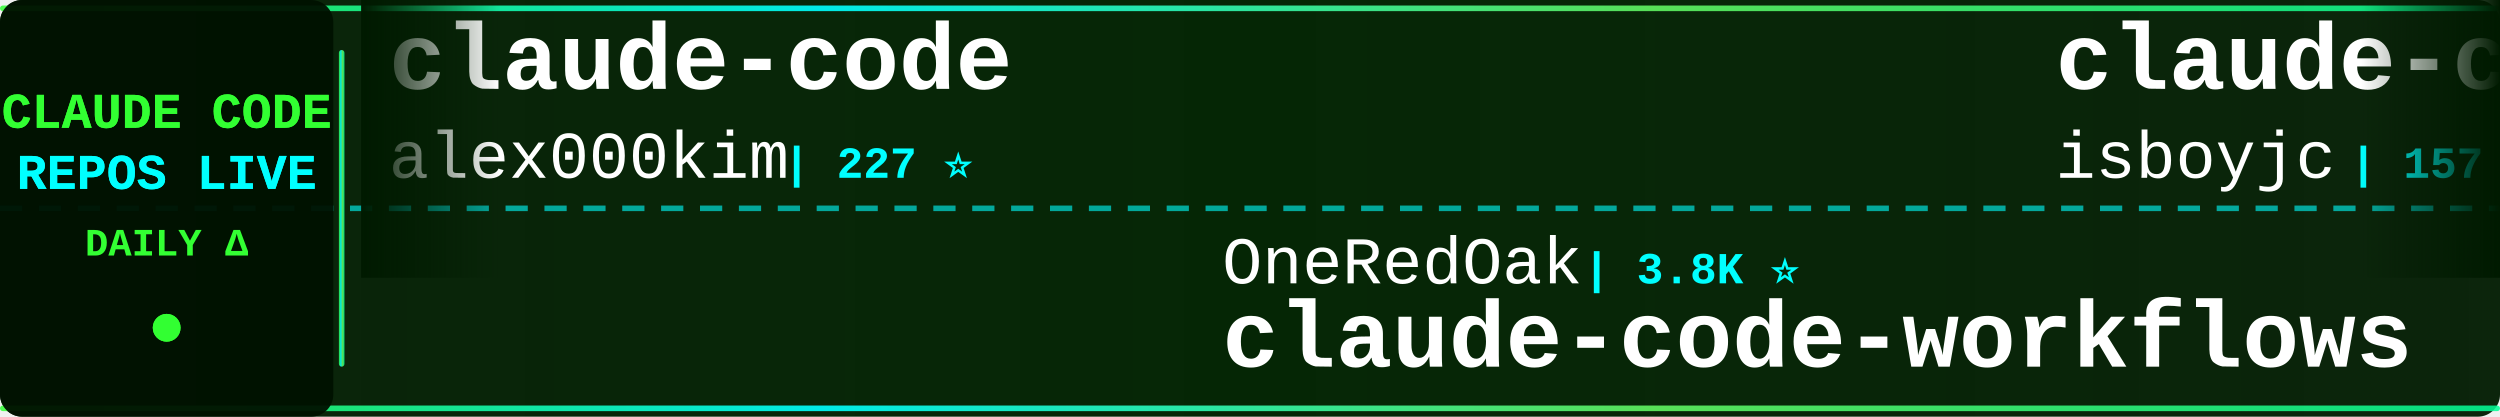
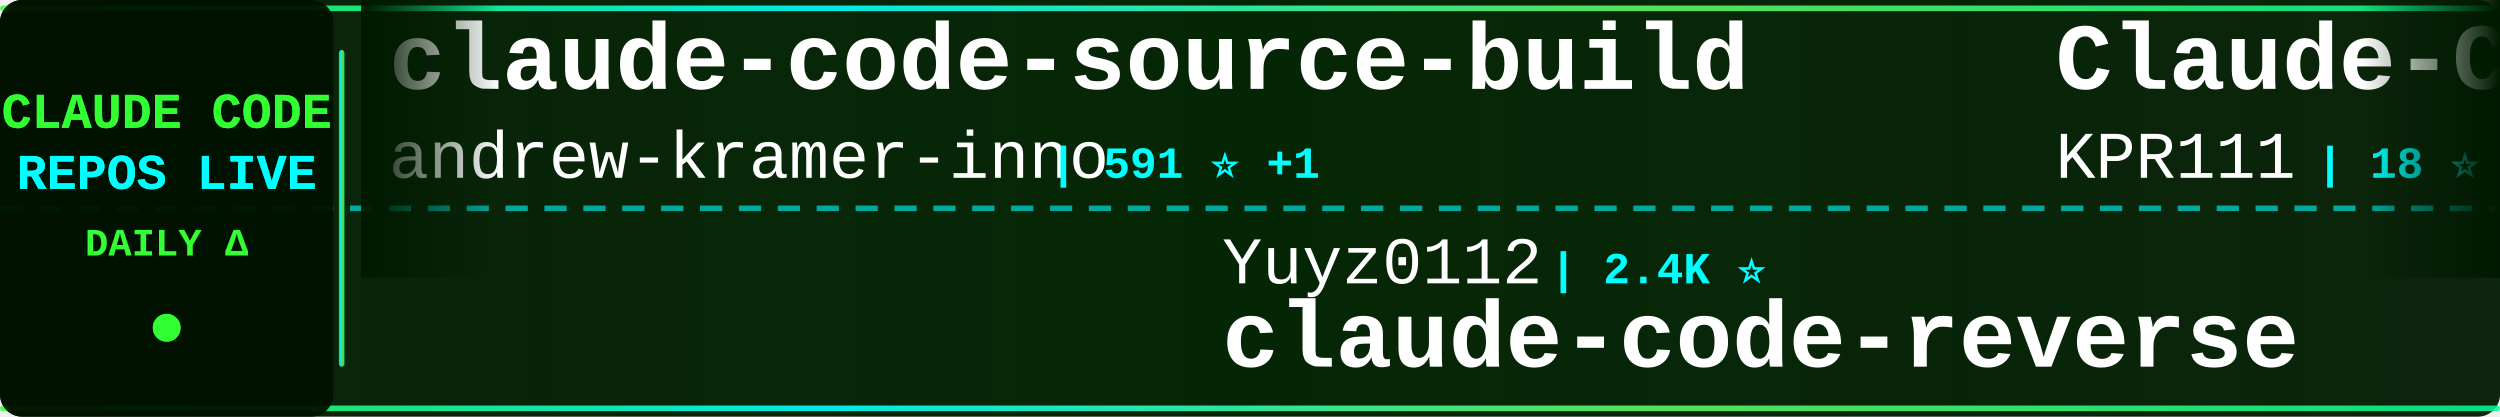
<svg xmlns="http://www.w3.org/2000/svg" width="900" height="150">
  <defs>
    <linearGradient id="tickerBg" x1="0%" y1="0%" x2="100%" y2="0%">
      <stop offset="0%" style="stop-color:#001a00;stop-opacity:0.95" />
      <stop offset="50%" style="stop-color:#002200;stop-opacity:0.98" />
      <stop offset="100%" style="stop-color:#001a00;stop-opacity:0.95" />
    </linearGradient>
    <linearGradient id="borderGrad" x1="0%" y1="0%" x2="100%" y2="0%">
      <stop offset="0%" style="stop-color:#33ff33;stop-opacity:0.85">
        <animate attributeName="stop-opacity" values="0.85;1;0.85" dur="2s" repeatCount="indefinite" />
      </stop>
      <stop offset="33%" style="stop-color:#00ffff;stop-opacity:0.9">
        <animate attributeName="stop-opacity" values="0.9;1;0.9" dur="2.2s" repeatCount="indefinite" />
      </stop>
      <stop offset="66%" style="stop-color:#66ff66;stop-opacity:0.85">
        <animate attributeName="stop-opacity" values="0.85;1;0.85" dur="1.8s" repeatCount="indefinite" />
      </stop>
      <stop offset="100%" style="stop-color:#00ff99;stop-opacity:0.85">
        <animate attributeName="stop-opacity" values="0.85;1;0.85" dur="2s" repeatCount="indefinite" />
      </stop>
    </linearGradient>
    <filter id="textGlow">
      <feGaussianBlur stdDeviation="0.1" result="coloredBlur" />
      <feMerge>
        <feMergeNode in="coloredBlur" />
        <feMergeNode in="SourceGraphic" />
      </feMerge>
    </filter>
    <filter id="metricGlow">
      <feGaussianBlur stdDeviation="0.2" result="coloredBlur" />
      <feMerge>
        <feMergeNode in="coloredBlur" />
        <feMergeNode in="SourceGraphic" />
      </feMerge>
    </filter>
    <linearGradient id="leftFade" x1="0%" y1="0%" x2="100%" y2="0%">
      <stop offset="0%" style="stop-color:#001a00;stop-opacity:1" />
      <stop offset="100%" style="stop-color:#001a00;stop-opacity:0" />
    </linearGradient>
    <linearGradient id="rightFade" x1="0%" y1="0%" x2="100%" y2="0%">
      <stop offset="0%" style="stop-color:#001a00;stop-opacity:0" />
      <stop offset="100%" style="stop-color:#001a00;stop-opacity:1" />
    </linearGradient>
  </defs>
  <rect width="900" height="150" fill="url(#tickerBg)" rx="8" />
  <rect x="0" y="2" width="900" height="2" fill="url(#borderGrad)" rx="1" />
  <rect x="0" y="146" width="900" height="2" fill="url(#borderGrad)" rx="1" />
  <line x1="0" y1="75" x2="900" y2="75" stroke="#00ffff" stroke-width="2" stroke-dasharray="8 6" opacity="0.6" />
  <rect x="0" y="0" width="120" height="150" fill="#001100" opacity="0.95" rx="8" />
  <text x="60" y="46" font-family="'Courier New', monospace" font-size="18" font-weight="bold" fill="#33ff33" text-anchor="middle" filter="url(#textGlow)">
    CLAUDE CODE
  </text>
  <text x="60" y="68" font-family="'Courier New', monospace" font-size="18" font-weight="bold" fill="#00ffff" text-anchor="middle" filter="url(#textGlow)">
    REPOS LIVE
  </text>
  <text x="60" y="92" font-family="'Courier New', monospace" font-size="14" font-weight="bold" fill="#33ff33" text-anchor="middle">
    DAILY Δ
  </text>
  <circle cx="60" cy="118" r="5" fill="#33ff33" filter="url(#metricGlow)">
    <animate attributeName="r" values="4;6;4" dur="1.5s" repeatCount="indefinite" />
    <animate attributeName="opacity" values="0.6;1;0.6" dur="1.5s" repeatCount="indefinite" />
  </circle>
  <rect x="122" y="18" width="2" height="114" fill="url(#borderGrad)" rx="1" />
  <clipPath id="tickerClip">
    <rect x="130" y="0" width="770" height="150" />
  </clipPath>
  <g clip-path="url(#tickerClip)">
    <g id="tickerItems">
      <animateTransform attributeName="transform" attributeType="XML" type="translate" from="0 0" to="-3000 0" dur="54s" repeatCount="indefinite" />
      <g transform="translate(0, 0)">
-         <text x="140" y="32" font-family="'Courier New', monospace" font-size="34" font-weight="bold" fill="#ffffff">claude-code</text>
-         <text x="140" y="64" font-family="'Courier New', monospace" font-size="24" font-weight="normal" fill="#ffffff" opacity="1.0">alex000kim</text>
-         <text x="282" y="64" font-family="'Courier New', monospace" font-size="16" font-weight="bold" fill="#00ffff"> | 227 ⭐</text>
+         <text x="140" y="32" font-family="'Courier New', monospace" font-size="34" font-weight="bold" fill="#ffffff">claude-code-source-build</text>
+         <text x="140" y="64" font-family="'Courier New', monospace" font-size="24" font-weight="normal" fill="#ffffff" opacity="1.0">andrew-kramer-inno</text>
+         <text x="378" y="64" font-family="'Courier New', monospace" font-size="16" font-weight="bold" fill="#00ffff"> | 591 ⭐ +1</text>
      </g>
      <g transform="translate(300, 0)">
-         <text x="140" y="102" font-family="'Courier New', monospace" font-size="24" font-weight="normal" fill="#ffffff" opacity="1.0">OneRedOak</text>
-         <text x="270" y="102" font-family="'Courier New', monospace" font-size="16" font-weight="bold" fill="#00ffff"> | 3.8K ⭐</text>
-         <text x="140" y="132" font-family="'Courier New', monospace" font-size="34" font-weight="bold" fill="#ffffff">claude-code-workflows</text>
+         <text x="140" y="102" font-family="'Courier New', monospace" font-size="24" font-weight="normal" fill="#ffffff" opacity="1.0">Yuyz0112</text>
+         <text x="258" y="102" font-family="'Courier New', monospace" font-size="16" font-weight="bold" fill="#00ffff"> | 2.4K ⭐</text>
+         <text x="140" y="132" font-family="'Courier New', monospace" font-size="34" font-weight="bold" fill="#ffffff">claude-code-reverse</text>
      </g>
      <g transform="translate(600, 0)">
-         <text x="140" y="32" font-family="'Courier New', monospace" font-size="34" font-weight="bold" fill="#ffffff">claude-code</text>
-         <text x="140" y="64" font-family="'Courier New', monospace" font-size="24" font-weight="normal" fill="#ffffff" opacity="1.0">isboyjc</text>
-         <text x="246" y="64" font-family="'Courier New', monospace" font-size="16" font-weight="bold" fill="#00ffff"> | 157 ⭐</text>
+         <text x="140" y="32" font-family="'Courier New', monospace" font-size="34" font-weight="bold" fill="#ffffff">Claude-Code</text>
+         <text x="140" y="64" font-family="'Courier New', monospace" font-size="24" font-weight="normal" fill="#ffffff" opacity="1.0">KPR111</text>
+         <text x="234" y="64" font-family="'Courier New', monospace" font-size="16" font-weight="bold" fill="#00ffff"> | 18 ⭐</text>
      </g>
      <g transform="translate(900, 0)">
-         <text x="140" y="102" font-family="'Courier New', monospace" font-size="24" font-weight="normal" fill="#ffffff" opacity="1.0">anthropics</text>
-         <text x="282" y="102" font-family="'Courier New', monospace" font-size="16" font-weight="bold" fill="#00ffff"> | 4.9K ⭐ +9</text>
-         <text x="140" y="132" font-family="'Courier New', monospace" font-size="34" font-weight="bold" fill="#ffffff">claude-code-security-rev...</text>
+         <text x="140" y="102" font-family="'Courier New', monospace" font-size="24" font-weight="normal" fill="#ffffff" opacity="1.0">oboard</text>
+         <text x="234" y="102" font-family="'Courier New', monospace" font-size="16" font-weight="bold" fill="#00ffff"> | 3.2K ⭐ +4</text>
+         <text x="140" y="132" font-family="'Courier New', monospace" font-size="34" font-weight="bold" fill="#ffffff">claude-code-rev</text>
      </g>
      <g transform="translate(1200, 0)">
-         <text x="140" y="32" font-family="'Courier New', monospace" font-size="34" font-weight="bold" fill="#ffffff">claude-code-rust</text>
-         <text x="140" y="64" font-family="'Courier New', monospace" font-size="24" font-weight="normal" fill="#ffffff" opacity="1.0">lorryjovens-hub</text>
-         <text x="342" y="64" font-family="'Courier New', monospace" font-size="16" font-weight="bold" fill="#00ffff"> | 1.6K ⭐ +2</text>
+         <text x="140" y="32" font-family="'Courier New', monospace" font-size="34" font-weight="bold" fill="#ffffff">claude-code-showcase</text>
+         <text x="140" y="64" font-family="'Courier New', monospace" font-size="24" font-weight="normal" fill="#ffffff" opacity="1.0">ChrisWiles</text>
+         <text x="282" y="64" font-family="'Courier New', monospace" font-size="16" font-weight="bold" fill="#00ffff"> | 5.9K ⭐ +2</text>
      </g>
      <g transform="translate(1500, 0)">
-         <text x="140" y="102" font-family="'Courier New', monospace" font-size="24" font-weight="normal" fill="#ffffff" opacity="1.0">ponponon</text>
-         <text x="258" y="102" font-family="'Courier New', monospace" font-size="16" font-weight="bold" fill="#00ffff"> | 2.3K ⭐ +2</text>
-         <text x="140" y="132" font-family="'Courier New', monospace" font-size="34" font-weight="bold" fill="#ffffff">claude_code_src</text>
+         <text x="140" y="102" font-family="'Courier New', monospace" font-size="24" font-weight="normal" fill="#ffffff" opacity="1.0">shareAI-lab</text>
+         <text x="294" y="102" font-family="'Courier New', monospace" font-size="16" font-weight="bold" fill="#00ffff"> | 63.8K ⭐ +142</text>
+         <text x="140" y="132" font-family="'Courier New', monospace" font-size="34" font-weight="bold" fill="#ffffff">learn-claude-code</text>
      </g>
      <g transform="translate(1800, 0)">
-         <text x="140" y="32" font-family="'Courier New', monospace" font-size="34" font-weight="bold" fill="#ffffff">claude-code-book</text>
-         <text x="140" y="64" font-family="'Courier New', monospace" font-size="24" font-weight="normal" fill="#ffffff" opacity="1.0">lintsinghua</text>
-         <text x="294" y="64" font-family="'Courier New', monospace" font-size="16" font-weight="bold" fill="#00ffff"> | 3.5K ⭐ +13</text>
+         <text x="140" y="32" font-family="'Courier New', monospace" font-size="34" font-weight="bold" fill="#ffffff">claude-code</text>
+         <text x="140" y="64" font-family="'Courier New', monospace" font-size="24" font-weight="normal" fill="#ffffff" opacity="1.0">VineeTagarwaL-code</text>
+         <text x="378" y="64" font-family="'Courier New', monospace" font-size="16" font-weight="bold" fill="#00ffff"> | 275 ⭐</text>
      </g>
      <g transform="translate(2100, 0)">
-         <text x="140" y="102" font-family="'Courier New', monospace" font-size="24" font-weight="normal" fill="#ffffff" opacity="1.0">nanocoai</text>
-         <text x="258" y="102" font-family="'Courier New', monospace" font-size="16" font-weight="bold" fill="#00ffff"> | 29.5K ⭐ +18</text>
-         <text x="140" y="132" font-family="'Courier New', monospace" font-size="34" font-weight="bold" fill="#ffffff">nanoclaw</text>
+         <text x="140" y="102" font-family="'Courier New', monospace" font-size="24" font-weight="normal" fill="#ffffff" opacity="1.0">diet103</text>
+         <text x="246" y="102" font-family="'Courier New', monospace" font-size="16" font-weight="bold" fill="#00ffff"> | 9.7K ⭐ +3</text>
+         <text x="140" y="132" font-family="'Courier New', monospace" font-size="34" font-weight="bold" fill="#ffffff">claude-code-infrastructu...</text>
      </g>
      <g transform="translate(2400, 0)">
-         <text x="140" y="32" font-family="'Courier New', monospace" font-size="34" font-weight="bold" fill="#ffffff">claude-code-showcase</text>
-         <text x="140" y="64" font-family="'Courier New', monospace" font-size="24" font-weight="normal" fill="#ffffff" opacity="1.0">ChrisWiles</text>
-         <text x="282" y="64" font-family="'Courier New', monospace" font-size="16" font-weight="bold" fill="#00ffff"> | 5.9K ⭐ +1</text>
+         <text x="140" y="32" font-family="'Courier New', monospace" font-size="34" font-weight="bold" fill="#ffffff">claude-code-action</text>
+         <text x="140" y="64" font-family="'Courier New', monospace" font-size="24" font-weight="normal" fill="#ffffff" opacity="1.0">anthropics</text>
+         <text x="282" y="64" font-family="'Courier New', monospace" font-size="16" font-weight="bold" fill="#00ffff"> | 7.8K ⭐ +13</text>
      </g>
      <g transform="translate(2700, 0)">
-         <text x="140" y="102" font-family="'Courier New', monospace" font-size="24" font-weight="normal" fill="#ffffff" opacity="1.0">huangjia2019</text>
-         <text x="306" y="102" font-family="'Courier New', monospace" font-size="16" font-weight="bold" fill="#00ffff"> | 742 ⭐ +5</text>
-         <text x="140" y="132" font-family="'Courier New', monospace" font-size="34" font-weight="bold" fill="#ffffff">claude-code-engineering</text>
+         <text x="140" y="102" font-family="'Courier New', monospace" font-size="24" font-weight="normal" fill="#ffffff" opacity="1.0">anthropics</text>
+         <text x="282" y="102" font-family="'Courier New', monospace" font-size="16" font-weight="bold" fill="#00ffff"> | 851 ⭐ +1</text>
+         <text x="140" y="132" font-family="'Courier New', monospace" font-size="34" font-weight="bold" fill="#ffffff">claude-code-base-action</text>
      </g>
      <g transform="translate(3000, 0)">
-         <text x="140" y="32" font-family="'Courier New', monospace" font-size="34" font-weight="bold" fill="#ffffff">claude-code</text>
-         <text x="140" y="64" font-family="'Courier New', monospace" font-size="24" font-weight="normal" fill="#ffffff" opacity="1.0">alex000kim</text>
-         <text x="282" y="64" font-family="'Courier New', monospace" font-size="16" font-weight="bold" fill="#00ffff"> | 227 ⭐</text>
+         <text x="140" y="32" font-family="'Courier New', monospace" font-size="34" font-weight="bold" fill="#ffffff">claude-code-source-build</text>
+         <text x="140" y="64" font-family="'Courier New', monospace" font-size="24" font-weight="normal" fill="#ffffff" opacity="1.0">andrew-kramer-inno</text>
+         <text x="378" y="64" font-family="'Courier New', monospace" font-size="16" font-weight="bold" fill="#00ffff"> | 591 ⭐ +1</text>
      </g>
      <g transform="translate(3300, 0)">
-         <text x="140" y="102" font-family="'Courier New', monospace" font-size="24" font-weight="normal" fill="#ffffff" opacity="1.0">OneRedOak</text>
-         <text x="270" y="102" font-family="'Courier New', monospace" font-size="16" font-weight="bold" fill="#00ffff"> | 3.8K ⭐</text>
-         <text x="140" y="132" font-family="'Courier New', monospace" font-size="34" font-weight="bold" fill="#ffffff">claude-code-workflows</text>
+         <text x="140" y="102" font-family="'Courier New', monospace" font-size="24" font-weight="normal" fill="#ffffff" opacity="1.0">Yuyz0112</text>
+         <text x="258" y="102" font-family="'Courier New', monospace" font-size="16" font-weight="bold" fill="#00ffff"> | 2.4K ⭐</text>
+         <text x="140" y="132" font-family="'Courier New', monospace" font-size="34" font-weight="bold" fill="#ffffff">claude-code-reverse</text>
      </g>
      <g transform="translate(3600, 0)">
-         <text x="140" y="32" font-family="'Courier New', monospace" font-size="34" font-weight="bold" fill="#ffffff">claude-code</text>
-         <text x="140" y="64" font-family="'Courier New', monospace" font-size="24" font-weight="normal" fill="#ffffff" opacity="1.0">isboyjc</text>
-         <text x="246" y="64" font-family="'Courier New', monospace" font-size="16" font-weight="bold" fill="#00ffff"> | 157 ⭐</text>
+         <text x="140" y="32" font-family="'Courier New', monospace" font-size="34" font-weight="bold" fill="#ffffff">Claude-Code</text>
+         <text x="140" y="64" font-family="'Courier New', monospace" font-size="24" font-weight="normal" fill="#ffffff" opacity="1.0">KPR111</text>
+         <text x="234" y="64" font-family="'Courier New', monospace" font-size="16" font-weight="bold" fill="#00ffff"> | 18 ⭐</text>
      </g>
      <g transform="translate(3900, 0)">
-         <text x="140" y="102" font-family="'Courier New', monospace" font-size="24" font-weight="normal" fill="#ffffff" opacity="1.0">anthropics</text>
-         <text x="282" y="102" font-family="'Courier New', monospace" font-size="16" font-weight="bold" fill="#00ffff"> | 4.9K ⭐ +9</text>
-         <text x="140" y="132" font-family="'Courier New', monospace" font-size="34" font-weight="bold" fill="#ffffff">claude-code-security-rev...</text>
+         <text x="140" y="102" font-family="'Courier New', monospace" font-size="24" font-weight="normal" fill="#ffffff" opacity="1.0">oboard</text>
+         <text x="234" y="102" font-family="'Courier New', monospace" font-size="16" font-weight="bold" fill="#00ffff"> | 3.2K ⭐ +4</text>
+         <text x="140" y="132" font-family="'Courier New', monospace" font-size="34" font-weight="bold" fill="#ffffff">claude-code-rev</text>
      </g>
    </g>
  </g>
  <rect x="130" y="0" width="50" height="100" fill="url(#leftFade)" />
  <rect x="850" y="0" width="50" height="100" fill="url(#rightFade)" />
</svg>
